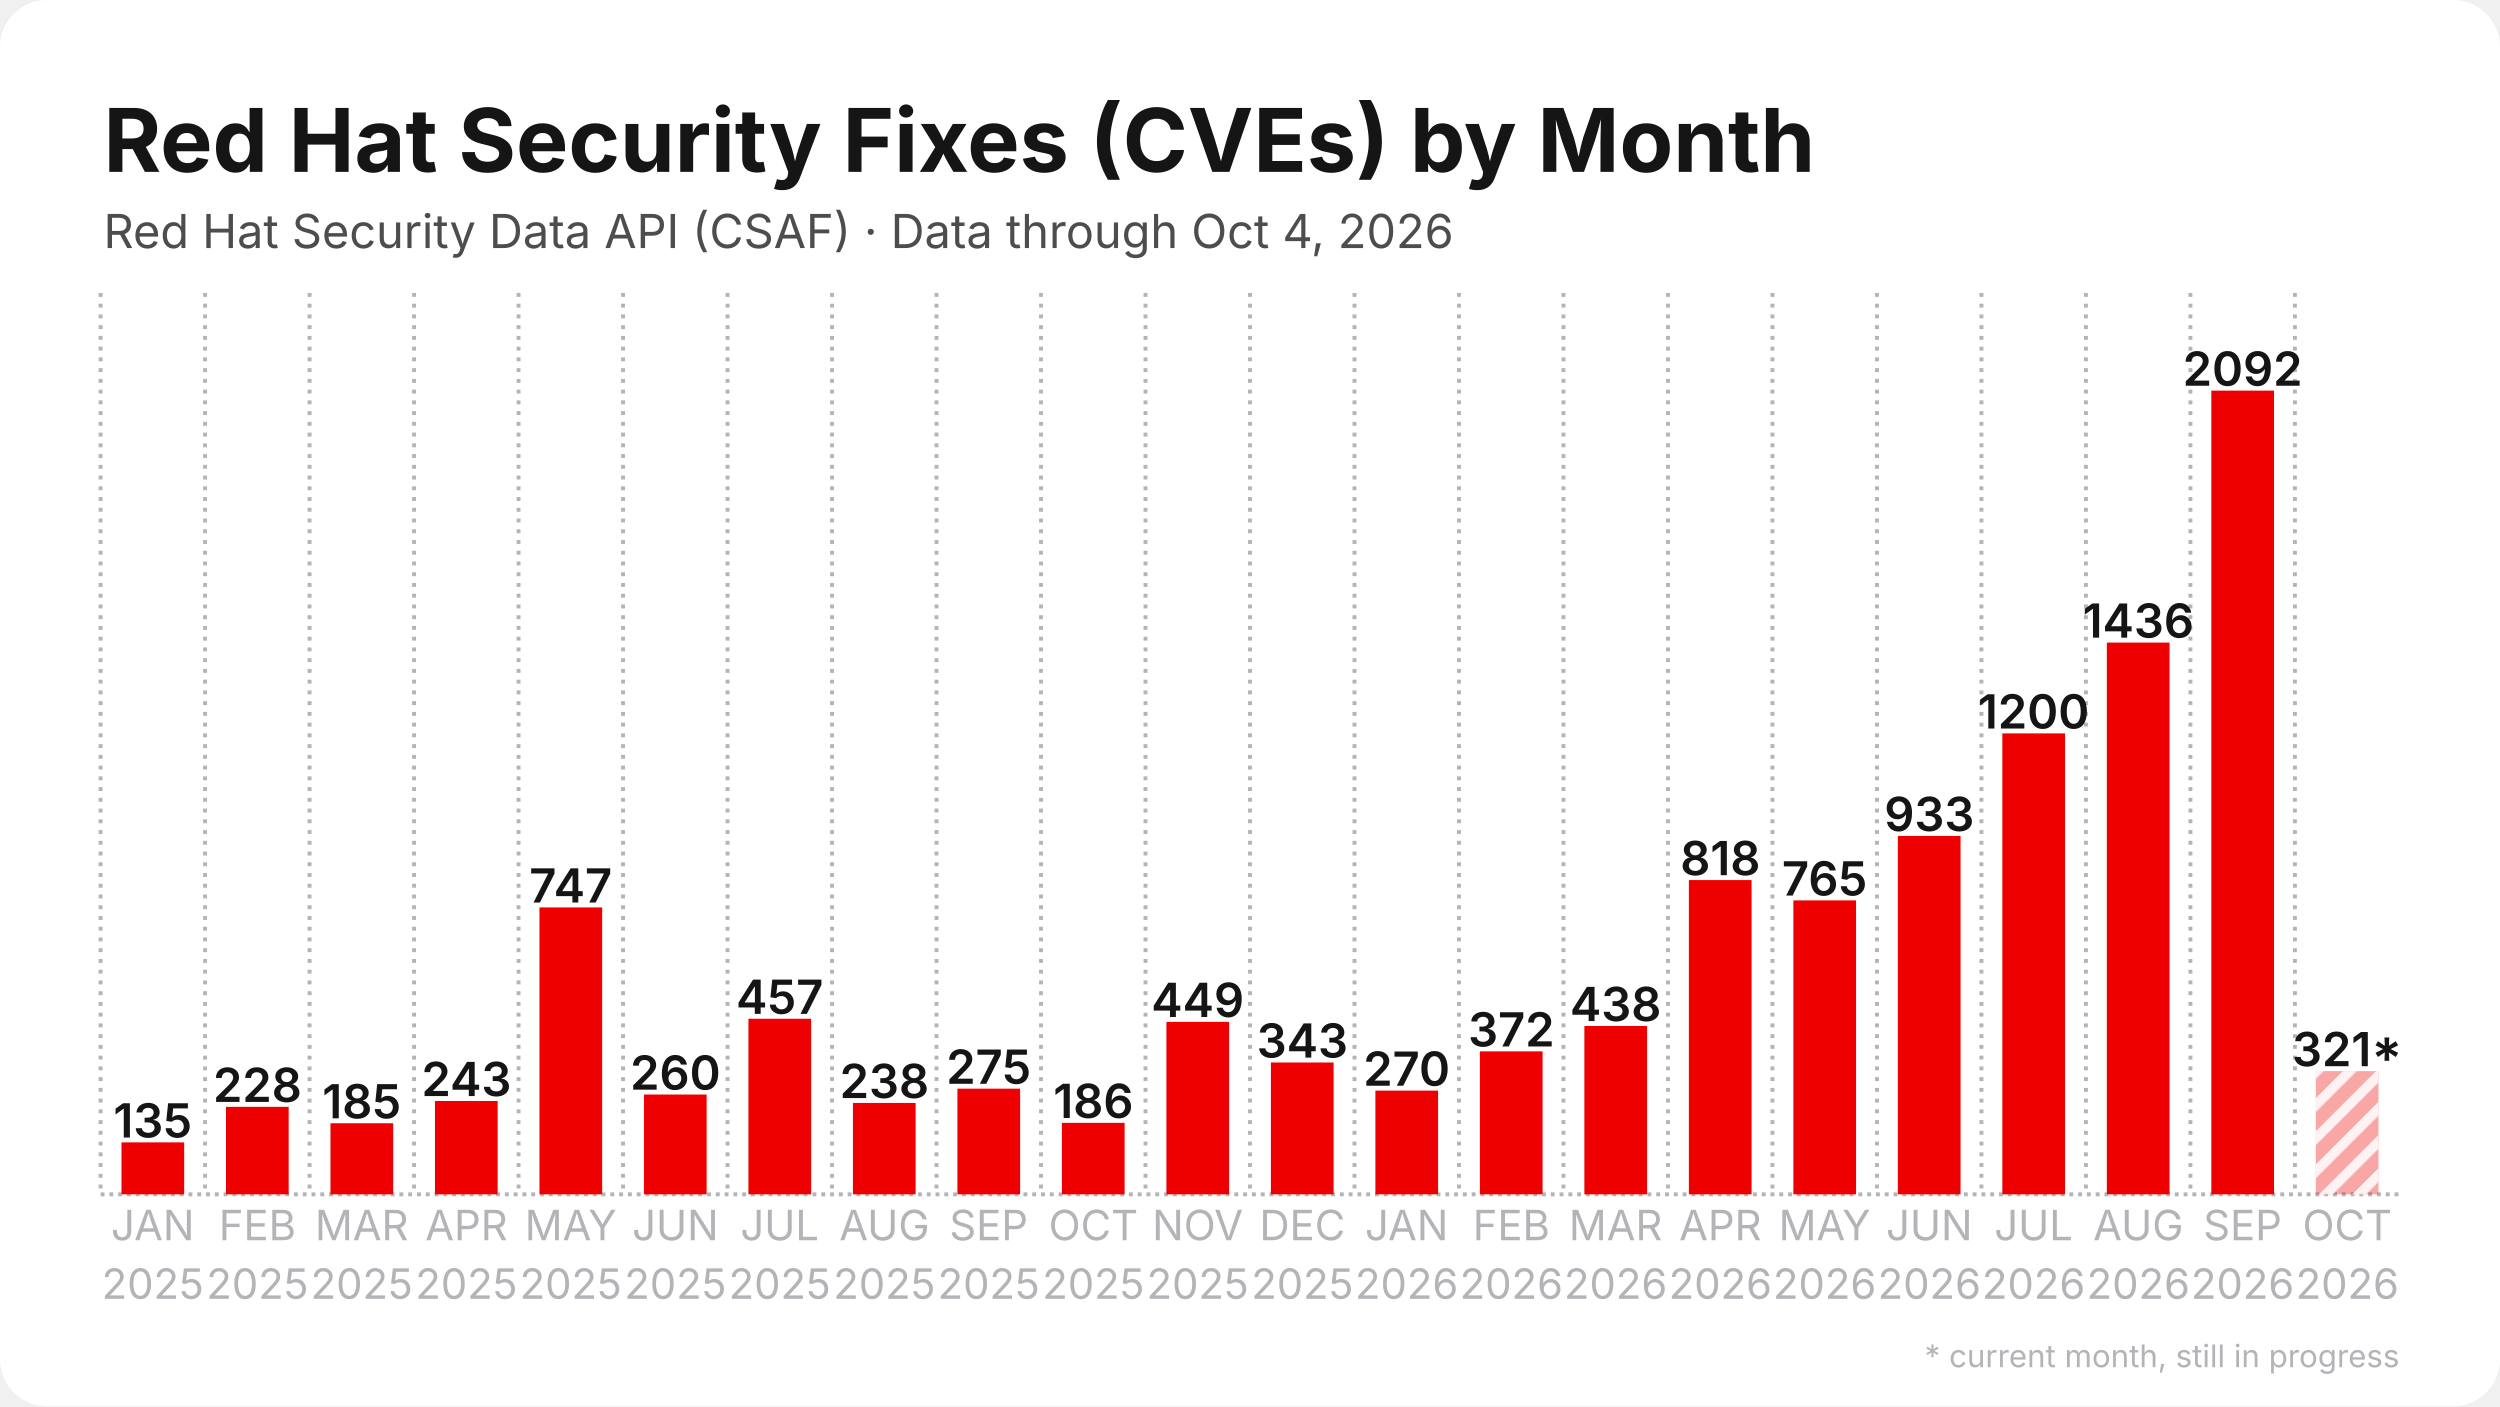
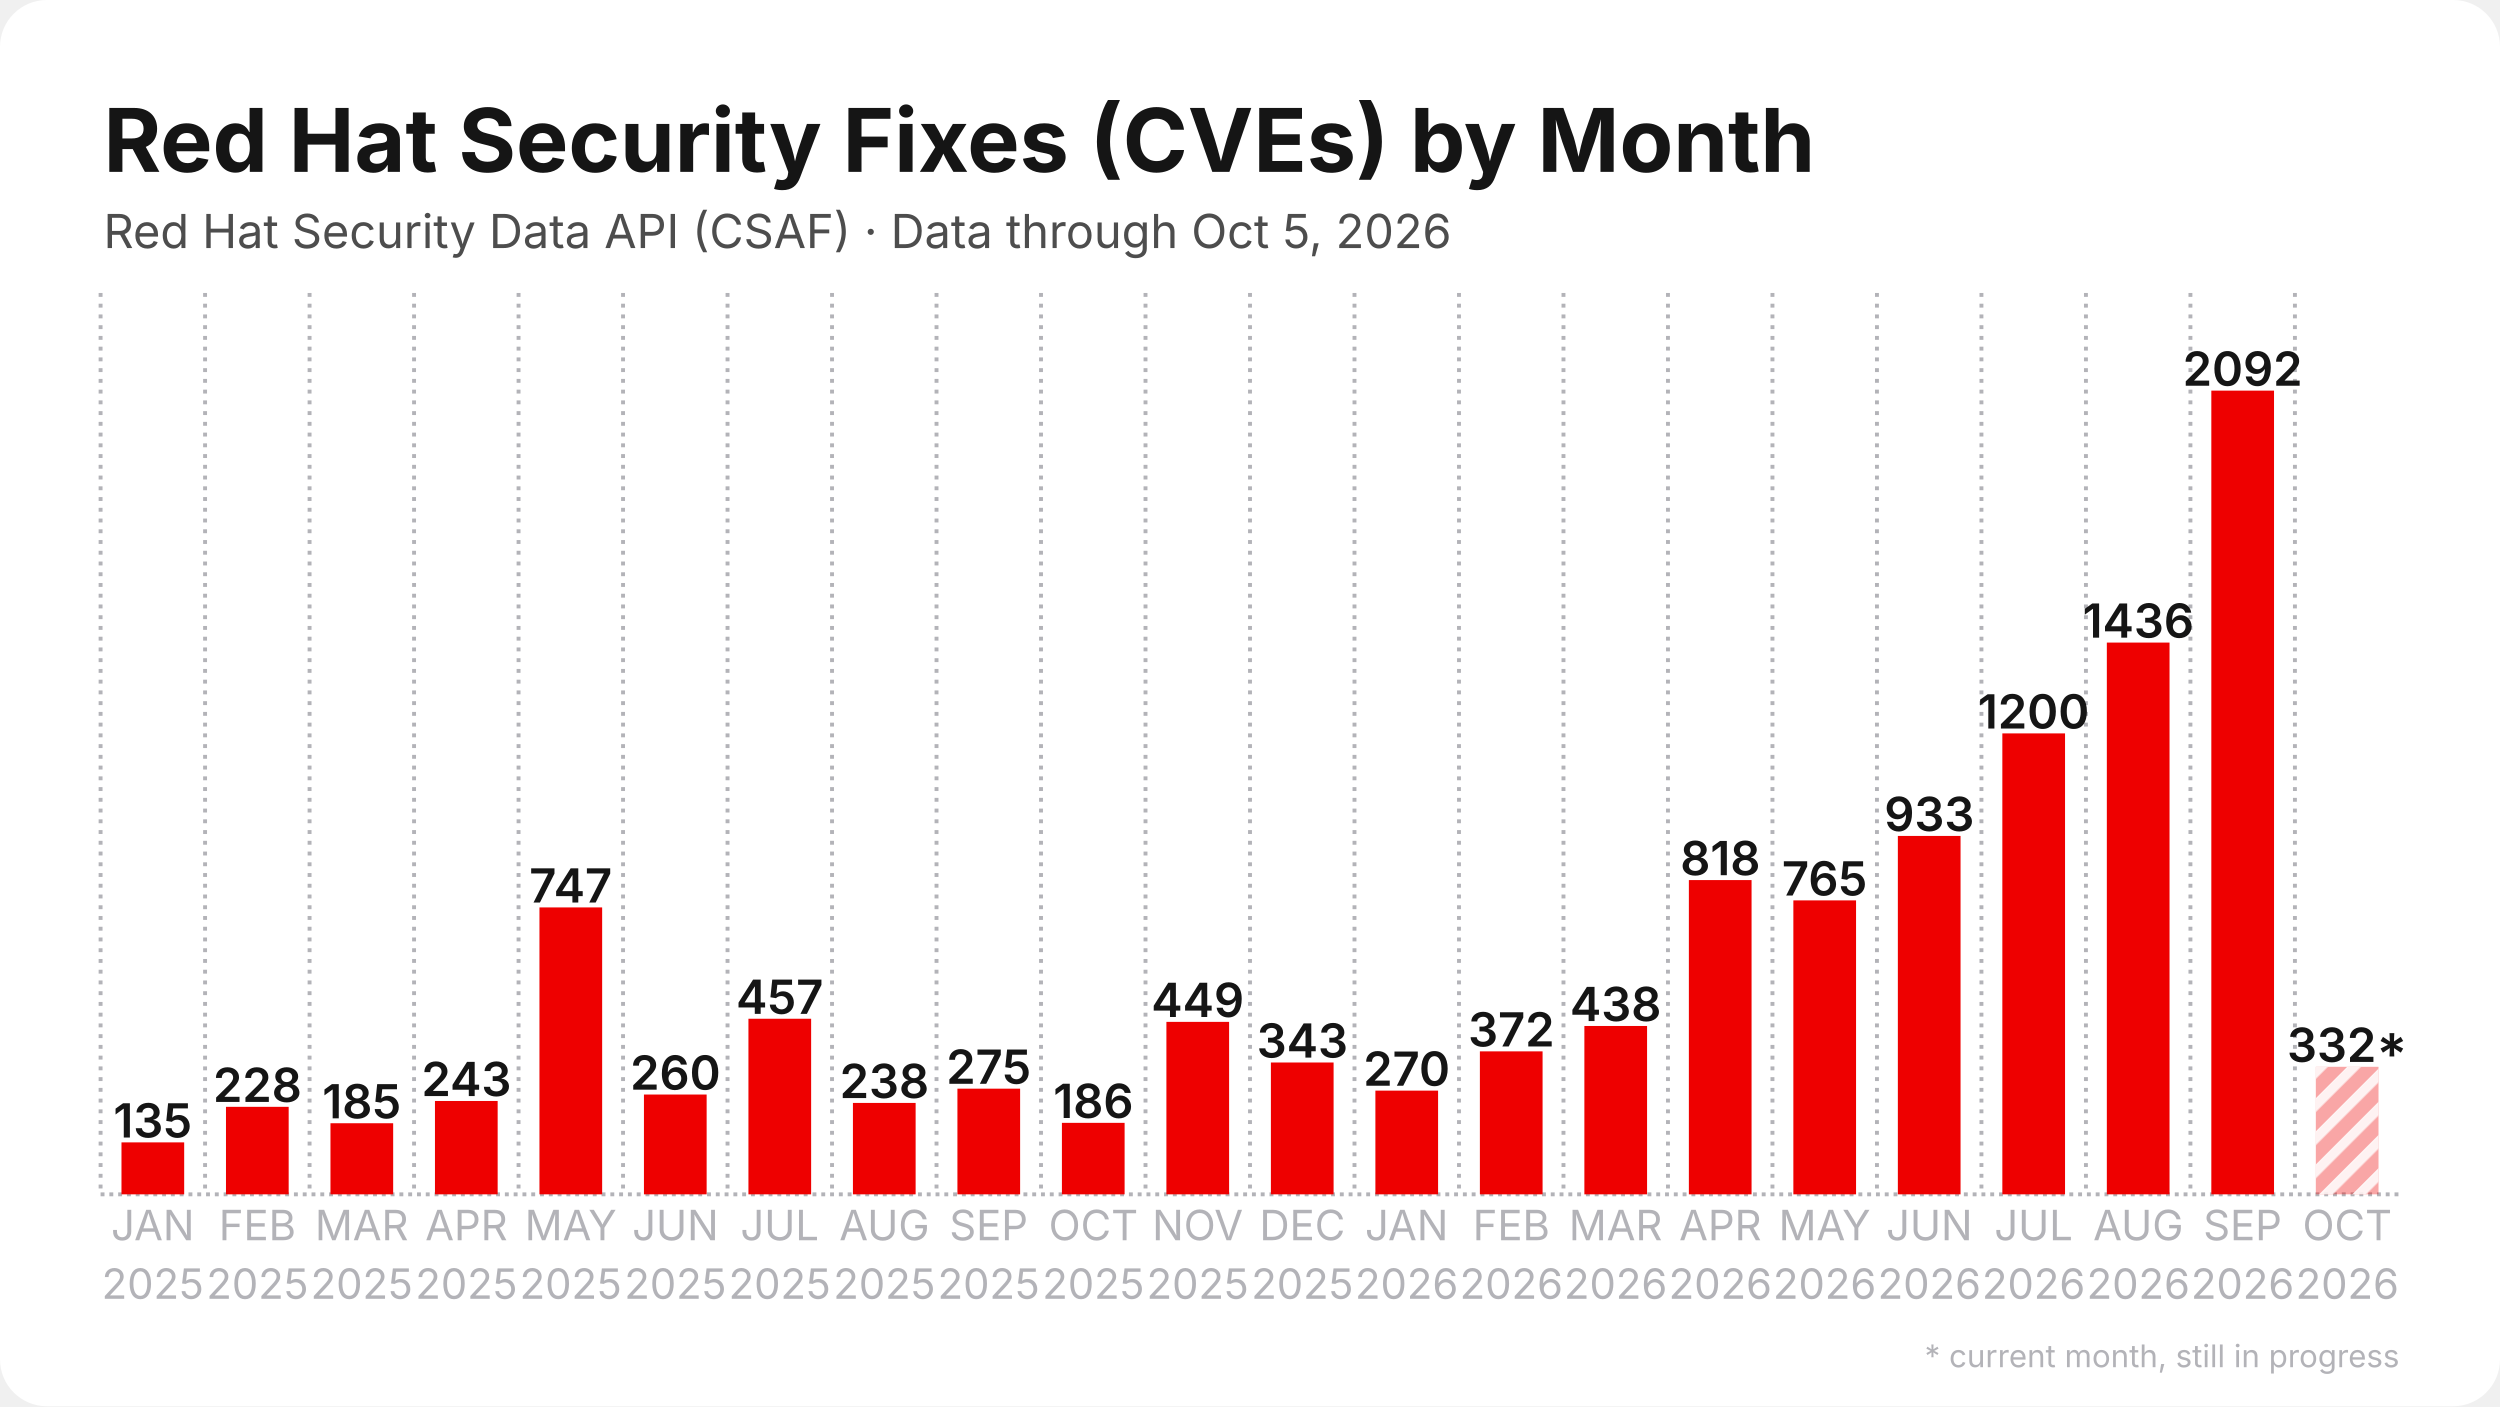
<svg xmlns="http://www.w3.org/2000/svg" width="1280" height="720" viewBox="0 0 1280 720">
  <rect width="1280" height="720" rx="24" fill="#ffffff" />
  <defs>
    <pattern id="stripes" width="12" height="12" patternUnits="userSpaceOnUse" patternTransform="rotate(45)">
      <rect width="12" height="12" fill="none" />
      <rect width="5" height="12" fill="#ffffff" opacity="0.85" />
    </pattern>
  </defs>
  <line x1="51.5" y1="611.5" x2="1228.5" y2="611.5" stroke="#b3b3b8" stroke-width="2" stroke-dasharray="2 2.5" />
  <line x1="51.5" y1="150.0" x2="51.5" y2="611.5" stroke="#b3b3b8" stroke-width="2" stroke-dasharray="2 3.5" />
  <line x1="105.0" y1="150.0" x2="105.0" y2="611.5" stroke="#b3b3b8" stroke-width="2" stroke-dasharray="2 3.5" />
  <line x1="158.5" y1="150.0" x2="158.5" y2="611.5" stroke="#b3b3b8" stroke-width="2" stroke-dasharray="2 3.5" />
  <line x1="212.0" y1="150.0" x2="212.0" y2="611.5" stroke="#b3b3b8" stroke-width="2" stroke-dasharray="2 3.5" />
  <line x1="265.5" y1="150.0" x2="265.5" y2="611.5" stroke="#b3b3b8" stroke-width="2" stroke-dasharray="2 3.5" />
  <line x1="319.0" y1="150.0" x2="319.0" y2="611.5" stroke="#b3b3b8" stroke-width="2" stroke-dasharray="2 3.5" />
  <line x1="372.5" y1="150.0" x2="372.5" y2="611.5" stroke="#b3b3b8" stroke-width="2" stroke-dasharray="2 3.5" />
  <line x1="426.0" y1="150.0" x2="426.0" y2="611.5" stroke="#b3b3b8" stroke-width="2" stroke-dasharray="2 3.5" />
  <line x1="479.5" y1="150.0" x2="479.5" y2="611.5" stroke="#b3b3b8" stroke-width="2" stroke-dasharray="2 3.5" />
  <line x1="533.0" y1="150.0" x2="533.0" y2="611.5" stroke="#b3b3b8" stroke-width="2" stroke-dasharray="2 3.5" />
  <line x1="586.5" y1="150.0" x2="586.5" y2="611.5" stroke="#b3b3b8" stroke-width="2" stroke-dasharray="2 3.5" />
  <line x1="640.0" y1="150.0" x2="640.0" y2="611.5" stroke="#b3b3b8" stroke-width="2" stroke-dasharray="2 3.5" />
  <line x1="693.5" y1="150.0" x2="693.5" y2="611.5" stroke="#b3b3b8" stroke-width="2" stroke-dasharray="2 3.5" />
  <line x1="747.0" y1="150.0" x2="747.0" y2="611.5" stroke="#b3b3b8" stroke-width="2" stroke-dasharray="2 3.5" />
  <line x1="800.5" y1="150.0" x2="800.5" y2="611.5" stroke="#b3b3b8" stroke-width="2" stroke-dasharray="2 3.5" />
  <line x1="854.0" y1="150.0" x2="854.0" y2="611.5" stroke="#b3b3b8" stroke-width="2" stroke-dasharray="2 3.5" />
  <line x1="907.5" y1="150.0" x2="907.5" y2="611.5" stroke="#b3b3b8" stroke-width="2" stroke-dasharray="2 3.5" />
  <line x1="961.0" y1="150.0" x2="961.0" y2="611.5" stroke="#b3b3b8" stroke-width="2" stroke-dasharray="2 3.5" />
  <line x1="1014.5" y1="150.0" x2="1014.5" y2="611.5" stroke="#b3b3b8" stroke-width="2" stroke-dasharray="2 3.5" />
  <line x1="1068.0" y1="150.0" x2="1068.0" y2="611.5" stroke="#b3b3b8" stroke-width="2" stroke-dasharray="2 3.5" />
  <line x1="1121.5" y1="150.0" x2="1121.5" y2="611.5" stroke="#b3b3b8" stroke-width="2" stroke-dasharray="2 3.5" />
  <line x1="1175.0" y1="150.0" x2="1175.0" y2="611.5" stroke="#b3b3b8" stroke-width="2" stroke-dasharray="2 3.5" />
  <rect x="62.2" y="584.9" width="32.1" height="26.6" fill="#ee0000" />
  <text x="78.2" y="582.4" text-anchor="middle" font-family="Inter, Segoe UI, Helvetica, Arial, sans-serif" font-size="24.1" font-weight="600" fill="#151515">135</text>
  <rect x="115.7" y="566.7" width="32.1" height="44.8" fill="#ee0000" />
  <text x="131.8" y="564.2" text-anchor="middle" font-family="Inter, Segoe UI, Helvetica, Arial, sans-serif" font-size="24.1" font-weight="600" fill="#151515">228</text>
  <rect x="169.2" y="575.1" width="32.1" height="36.4" fill="#ee0000" />
  <text x="185.2" y="572.6" text-anchor="middle" font-family="Inter, Segoe UI, Helvetica, Arial, sans-serif" font-size="24.1" font-weight="600" fill="#151515">185</text>
  <rect x="222.7" y="563.7" width="32.1" height="47.8" fill="#ee0000" />
  <text x="238.8" y="561.2" text-anchor="middle" font-family="Inter, Segoe UI, Helvetica, Arial, sans-serif" font-size="24.1" font-weight="600" fill="#151515">243</text>
  <rect x="276.2" y="464.6" width="32.1" height="146.9" fill="#ee0000" />
  <text x="292.2" y="462.1" text-anchor="middle" font-family="Inter, Segoe UI, Helvetica, Arial, sans-serif" font-size="24.1" font-weight="600" fill="#151515">747</text>
  <rect x="329.7" y="560.4" width="32.1" height="51.1" fill="#ee0000" />
  <text x="345.8" y="557.9" text-anchor="middle" font-family="Inter, Segoe UI, Helvetica, Arial, sans-serif" font-size="24.1" font-weight="600" fill="#151515">260</text>
  <rect x="383.2" y="521.6" width="32.1" height="89.9" fill="#ee0000" />
  <text x="399.2" y="519.1" text-anchor="middle" font-family="Inter, Segoe UI, Helvetica, Arial, sans-serif" font-size="24.1" font-weight="600" fill="#151515">457</text>
  <rect x="436.7" y="564.7" width="32.1" height="46.8" fill="#ee0000" />
  <text x="452.8" y="562.2" text-anchor="middle" font-family="Inter, Segoe UI, Helvetica, Arial, sans-serif" font-size="24.1" font-weight="600" fill="#151515">238</text>
  <rect x="490.2" y="557.4" width="32.1" height="54.1" fill="#ee0000" />
  <text x="506.2" y="554.9" text-anchor="middle" font-family="Inter, Segoe UI, Helvetica, Arial, sans-serif" font-size="24.1" font-weight="600" fill="#151515">275</text>
  <rect x="543.7" y="574.9" width="32.1" height="36.6" fill="#ee0000" />
  <text x="559.8" y="572.4" text-anchor="middle" font-family="Inter, Segoe UI, Helvetica, Arial, sans-serif" font-size="24.1" font-weight="600" fill="#151515">186</text>
  <rect x="597.2" y="523.2" width="32.1" height="88.3" fill="#ee0000" />
  <text x="613.2" y="520.7" text-anchor="middle" font-family="Inter, Segoe UI, Helvetica, Arial, sans-serif" font-size="24.1" font-weight="600" fill="#151515">449</text>
  <rect x="650.7" y="544.0" width="32.1" height="67.5" fill="#ee0000" />
  <text x="666.8" y="541.5" text-anchor="middle" font-family="Inter, Segoe UI, Helvetica, Arial, sans-serif" font-size="24.1" font-weight="600" fill="#151515">343</text>
  <rect x="704.2" y="558.4" width="32.1" height="53.1" fill="#ee0000" />
  <text x="720.2" y="555.9" text-anchor="middle" font-family="Inter, Segoe UI, Helvetica, Arial, sans-serif" font-size="24.1" font-weight="600" fill="#151515">270</text>
  <rect x="757.7" y="538.3" width="32.1" height="73.2" fill="#ee0000" />
  <text x="773.8" y="535.8" text-anchor="middle" font-family="Inter, Segoe UI, Helvetica, Arial, sans-serif" font-size="24.1" font-weight="600" fill="#151515">372</text>
  <rect x="811.2" y="525.3" width="32.1" height="86.2" fill="#ee0000" />
  <text x="827.2" y="522.8" text-anchor="middle" font-family="Inter, Segoe UI, Helvetica, Arial, sans-serif" font-size="24.1" font-weight="600" fill="#151515">438</text>
  <rect x="864.7" y="450.6" width="32.1" height="160.9" fill="#ee0000" />
  <text x="880.8" y="448.1" text-anchor="middle" font-family="Inter, Segoe UI, Helvetica, Arial, sans-serif" font-size="24.1" font-weight="600" fill="#151515">818</text>
  <rect x="918.2" y="461.0" width="32.1" height="150.5" fill="#ee0000" />
  <text x="934.2" y="458.5" text-anchor="middle" font-family="Inter, Segoe UI, Helvetica, Arial, sans-serif" font-size="24.1" font-weight="600" fill="#151515">765</text>
  <rect x="971.7" y="428.0" width="32.1" height="183.5" fill="#ee0000" />
  <text x="987.8" y="425.5" text-anchor="middle" font-family="Inter, Segoe UI, Helvetica, Arial, sans-serif" font-size="24.1" font-weight="600" fill="#151515">933</text>
  <rect x="1025.2" y="375.5" width="32.1" height="236.0" fill="#ee0000" />
  <text x="1041.2" y="373.0" text-anchor="middle" font-family="Inter, Segoe UI, Helvetica, Arial, sans-serif" font-size="24.1" font-weight="600" fill="#151515">1200</text>
  <rect x="1078.7" y="329.0" width="32.1" height="282.5" fill="#ee0000" />
  <text x="1094.8" y="326.5" text-anchor="middle" font-family="Inter, Segoe UI, Helvetica, Arial, sans-serif" font-size="24.1" font-weight="600" fill="#151515">1436</text>
  <rect x="1132.2" y="200.0" width="32.1" height="411.5" fill="#ee0000" />
  <text x="1148.2" y="197.5" text-anchor="middle" font-family="Inter, Segoe UI, Helvetica, Arial, sans-serif" font-size="24.1" font-weight="600" fill="#151515">2092</text>
-   <rect x="1185.7" y="548.4" width="32.1" height="63.1" fill="#ee0000" opacity="0.35" />
-   <rect x="1185.7" y="548.4" width="32.1" height="63.1" fill="url(#stripes)" />
-   <text x="1201.8" y="545.9" text-anchor="middle" font-family="Inter, Segoe UI, Helvetica, Arial, sans-serif" font-size="24.1" font-weight="600" fill="#151515">321*</text>
+   <rect x="1185.7" y="546.2" width="32.1" height="65.3" fill="#ee0000" opacity="0.35" />
+   <rect x="1185.7" y="546.2" width="32.1" height="65.3" fill="url(#stripes)" />
+   <text x="1201.8" y="543.7" text-anchor="middle" font-family="Inter, Segoe UI, Helvetica, Arial, sans-serif" font-size="24.1" font-weight="600" fill="#151515">332*</text>
  <text x="78.2" y="635" text-anchor="middle" font-family="Inter, Segoe UI, Helvetica, Arial, sans-serif" font-size="21.4" fill="#b3b3b8">JAN</text>
  <text x="78.2" y="665" text-anchor="middle" font-family="Inter, Segoe UI, Helvetica, Arial, sans-serif" font-size="21.4" fill="#b3b3b8">2025</text>
  <text x="131.8" y="635" text-anchor="middle" font-family="Inter, Segoe UI, Helvetica, Arial, sans-serif" font-size="21.4" fill="#b3b3b8">FEB</text>
  <text x="131.8" y="665" text-anchor="middle" font-family="Inter, Segoe UI, Helvetica, Arial, sans-serif" font-size="21.4" fill="#b3b3b8">2025</text>
  <text x="185.2" y="635" text-anchor="middle" font-family="Inter, Segoe UI, Helvetica, Arial, sans-serif" font-size="21.4" fill="#b3b3b8">MAR</text>
  <text x="185.2" y="665" text-anchor="middle" font-family="Inter, Segoe UI, Helvetica, Arial, sans-serif" font-size="21.4" fill="#b3b3b8">2025</text>
  <text x="238.8" y="635" text-anchor="middle" font-family="Inter, Segoe UI, Helvetica, Arial, sans-serif" font-size="21.4" fill="#b3b3b8">APR</text>
  <text x="238.8" y="665" text-anchor="middle" font-family="Inter, Segoe UI, Helvetica, Arial, sans-serif" font-size="21.4" fill="#b3b3b8">2025</text>
  <text x="292.2" y="635" text-anchor="middle" font-family="Inter, Segoe UI, Helvetica, Arial, sans-serif" font-size="21.4" fill="#b3b3b8">MAY</text>
  <text x="292.2" y="665" text-anchor="middle" font-family="Inter, Segoe UI, Helvetica, Arial, sans-serif" font-size="21.4" fill="#b3b3b8">2025</text>
  <text x="345.8" y="635" text-anchor="middle" font-family="Inter, Segoe UI, Helvetica, Arial, sans-serif" font-size="21.4" fill="#b3b3b8">JUN</text>
  <text x="345.8" y="665" text-anchor="middle" font-family="Inter, Segoe UI, Helvetica, Arial, sans-serif" font-size="21.4" fill="#b3b3b8">2025</text>
  <text x="399.2" y="635" text-anchor="middle" font-family="Inter, Segoe UI, Helvetica, Arial, sans-serif" font-size="21.4" fill="#b3b3b8">JUL</text>
  <text x="399.2" y="665" text-anchor="middle" font-family="Inter, Segoe UI, Helvetica, Arial, sans-serif" font-size="21.4" fill="#b3b3b8">2025</text>
  <text x="452.8" y="635" text-anchor="middle" font-family="Inter, Segoe UI, Helvetica, Arial, sans-serif" font-size="21.4" fill="#b3b3b8">AUG</text>
  <text x="452.8" y="665" text-anchor="middle" font-family="Inter, Segoe UI, Helvetica, Arial, sans-serif" font-size="21.4" fill="#b3b3b8">2025</text>
  <text x="506.2" y="635" text-anchor="middle" font-family="Inter, Segoe UI, Helvetica, Arial, sans-serif" font-size="21.4" fill="#b3b3b8">SEP</text>
  <text x="506.2" y="665" text-anchor="middle" font-family="Inter, Segoe UI, Helvetica, Arial, sans-serif" font-size="21.4" fill="#b3b3b8">2025</text>
  <text x="559.8" y="635" text-anchor="middle" font-family="Inter, Segoe UI, Helvetica, Arial, sans-serif" font-size="21.4" fill="#b3b3b8">OCT</text>
  <text x="559.8" y="665" text-anchor="middle" font-family="Inter, Segoe UI, Helvetica, Arial, sans-serif" font-size="21.4" fill="#b3b3b8">2025</text>
  <text x="613.2" y="635" text-anchor="middle" font-family="Inter, Segoe UI, Helvetica, Arial, sans-serif" font-size="21.4" fill="#b3b3b8">NOV</text>
  <text x="613.2" y="665" text-anchor="middle" font-family="Inter, Segoe UI, Helvetica, Arial, sans-serif" font-size="21.4" fill="#b3b3b8">2025</text>
  <text x="666.8" y="635" text-anchor="middle" font-family="Inter, Segoe UI, Helvetica, Arial, sans-serif" font-size="21.4" fill="#b3b3b8">DEC</text>
  <text x="666.8" y="665" text-anchor="middle" font-family="Inter, Segoe UI, Helvetica, Arial, sans-serif" font-size="21.4" fill="#b3b3b8">2025</text>
  <text x="720.2" y="635" text-anchor="middle" font-family="Inter, Segoe UI, Helvetica, Arial, sans-serif" font-size="21.4" fill="#b3b3b8">JAN</text>
  <text x="720.2" y="665" text-anchor="middle" font-family="Inter, Segoe UI, Helvetica, Arial, sans-serif" font-size="21.4" fill="#b3b3b8">2026</text>
  <text x="773.8" y="635" text-anchor="middle" font-family="Inter, Segoe UI, Helvetica, Arial, sans-serif" font-size="21.4" fill="#b3b3b8">FEB</text>
  <text x="773.8" y="665" text-anchor="middle" font-family="Inter, Segoe UI, Helvetica, Arial, sans-serif" font-size="21.4" fill="#b3b3b8">2026</text>
  <text x="827.2" y="635" text-anchor="middle" font-family="Inter, Segoe UI, Helvetica, Arial, sans-serif" font-size="21.4" fill="#b3b3b8">MAR</text>
  <text x="827.2" y="665" text-anchor="middle" font-family="Inter, Segoe UI, Helvetica, Arial, sans-serif" font-size="21.4" fill="#b3b3b8">2026</text>
  <text x="880.8" y="635" text-anchor="middle" font-family="Inter, Segoe UI, Helvetica, Arial, sans-serif" font-size="21.4" fill="#b3b3b8">APR</text>
  <text x="880.8" y="665" text-anchor="middle" font-family="Inter, Segoe UI, Helvetica, Arial, sans-serif" font-size="21.4" fill="#b3b3b8">2026</text>
  <text x="934.2" y="635" text-anchor="middle" font-family="Inter, Segoe UI, Helvetica, Arial, sans-serif" font-size="21.4" fill="#b3b3b8">MAY</text>
  <text x="934.2" y="665" text-anchor="middle" font-family="Inter, Segoe UI, Helvetica, Arial, sans-serif" font-size="21.4" fill="#b3b3b8">2026</text>
  <text x="987.8" y="635" text-anchor="middle" font-family="Inter, Segoe UI, Helvetica, Arial, sans-serif" font-size="21.4" fill="#b3b3b8">JUN</text>
  <text x="987.8" y="665" text-anchor="middle" font-family="Inter, Segoe UI, Helvetica, Arial, sans-serif" font-size="21.4" fill="#b3b3b8">2026</text>
  <text x="1041.2" y="635" text-anchor="middle" font-family="Inter, Segoe UI, Helvetica, Arial, sans-serif" font-size="21.4" fill="#b3b3b8">JUL</text>
  <text x="1041.2" y="665" text-anchor="middle" font-family="Inter, Segoe UI, Helvetica, Arial, sans-serif" font-size="21.4" fill="#b3b3b8">2026</text>
  <text x="1094.8" y="635" text-anchor="middle" font-family="Inter, Segoe UI, Helvetica, Arial, sans-serif" font-size="21.4" fill="#b3b3b8">AUG</text>
  <text x="1094.8" y="665" text-anchor="middle" font-family="Inter, Segoe UI, Helvetica, Arial, sans-serif" font-size="21.4" fill="#b3b3b8">2026</text>
  <text x="1148.2" y="635" text-anchor="middle" font-family="Inter, Segoe UI, Helvetica, Arial, sans-serif" font-size="21.4" fill="#b3b3b8">SEP</text>
  <text x="1148.2" y="665" text-anchor="middle" font-family="Inter, Segoe UI, Helvetica, Arial, sans-serif" font-size="21.4" fill="#b3b3b8">2026</text>
  <text x="1201.8" y="635" text-anchor="middle" font-family="Inter, Segoe UI, Helvetica, Arial, sans-serif" font-size="21.4" fill="#b3b3b8">OCT</text>
  <text x="1201.8" y="665" text-anchor="middle" font-family="Inter, Segoe UI, Helvetica, Arial, sans-serif" font-size="21.4" fill="#b3b3b8">2026</text>
  <text x="53.0" y="88.0" font-family="Inter, Segoe UI, Helvetica, Arial, sans-serif" font-size="45" font-weight="700" fill="#151515">Red Hat Security Fixes (CVEs) by Month</text>
-   <text x="53.0" y="127.0" font-family="Inter, Segoe UI, Helvetica, Arial, sans-serif" font-size="24" fill="#4d4d4d">Red Hat Security Data API (CSAF) · Data through Oct 4, 2026</text>
+   <text x="53.0" y="127.0" font-family="Inter, Segoe UI, Helvetica, Arial, sans-serif" font-size="24" fill="#4d4d4d">Red Hat Security Data API (CSAF) · Data through Oct 5, 2026</text>
  <text x="1228.5" y="700" text-anchor="end" font-family="Inter, Segoe UI, Helvetica, Arial, sans-serif" font-size="16" fill="#b3b3b8">* current month, still in progress</text>
</svg>
